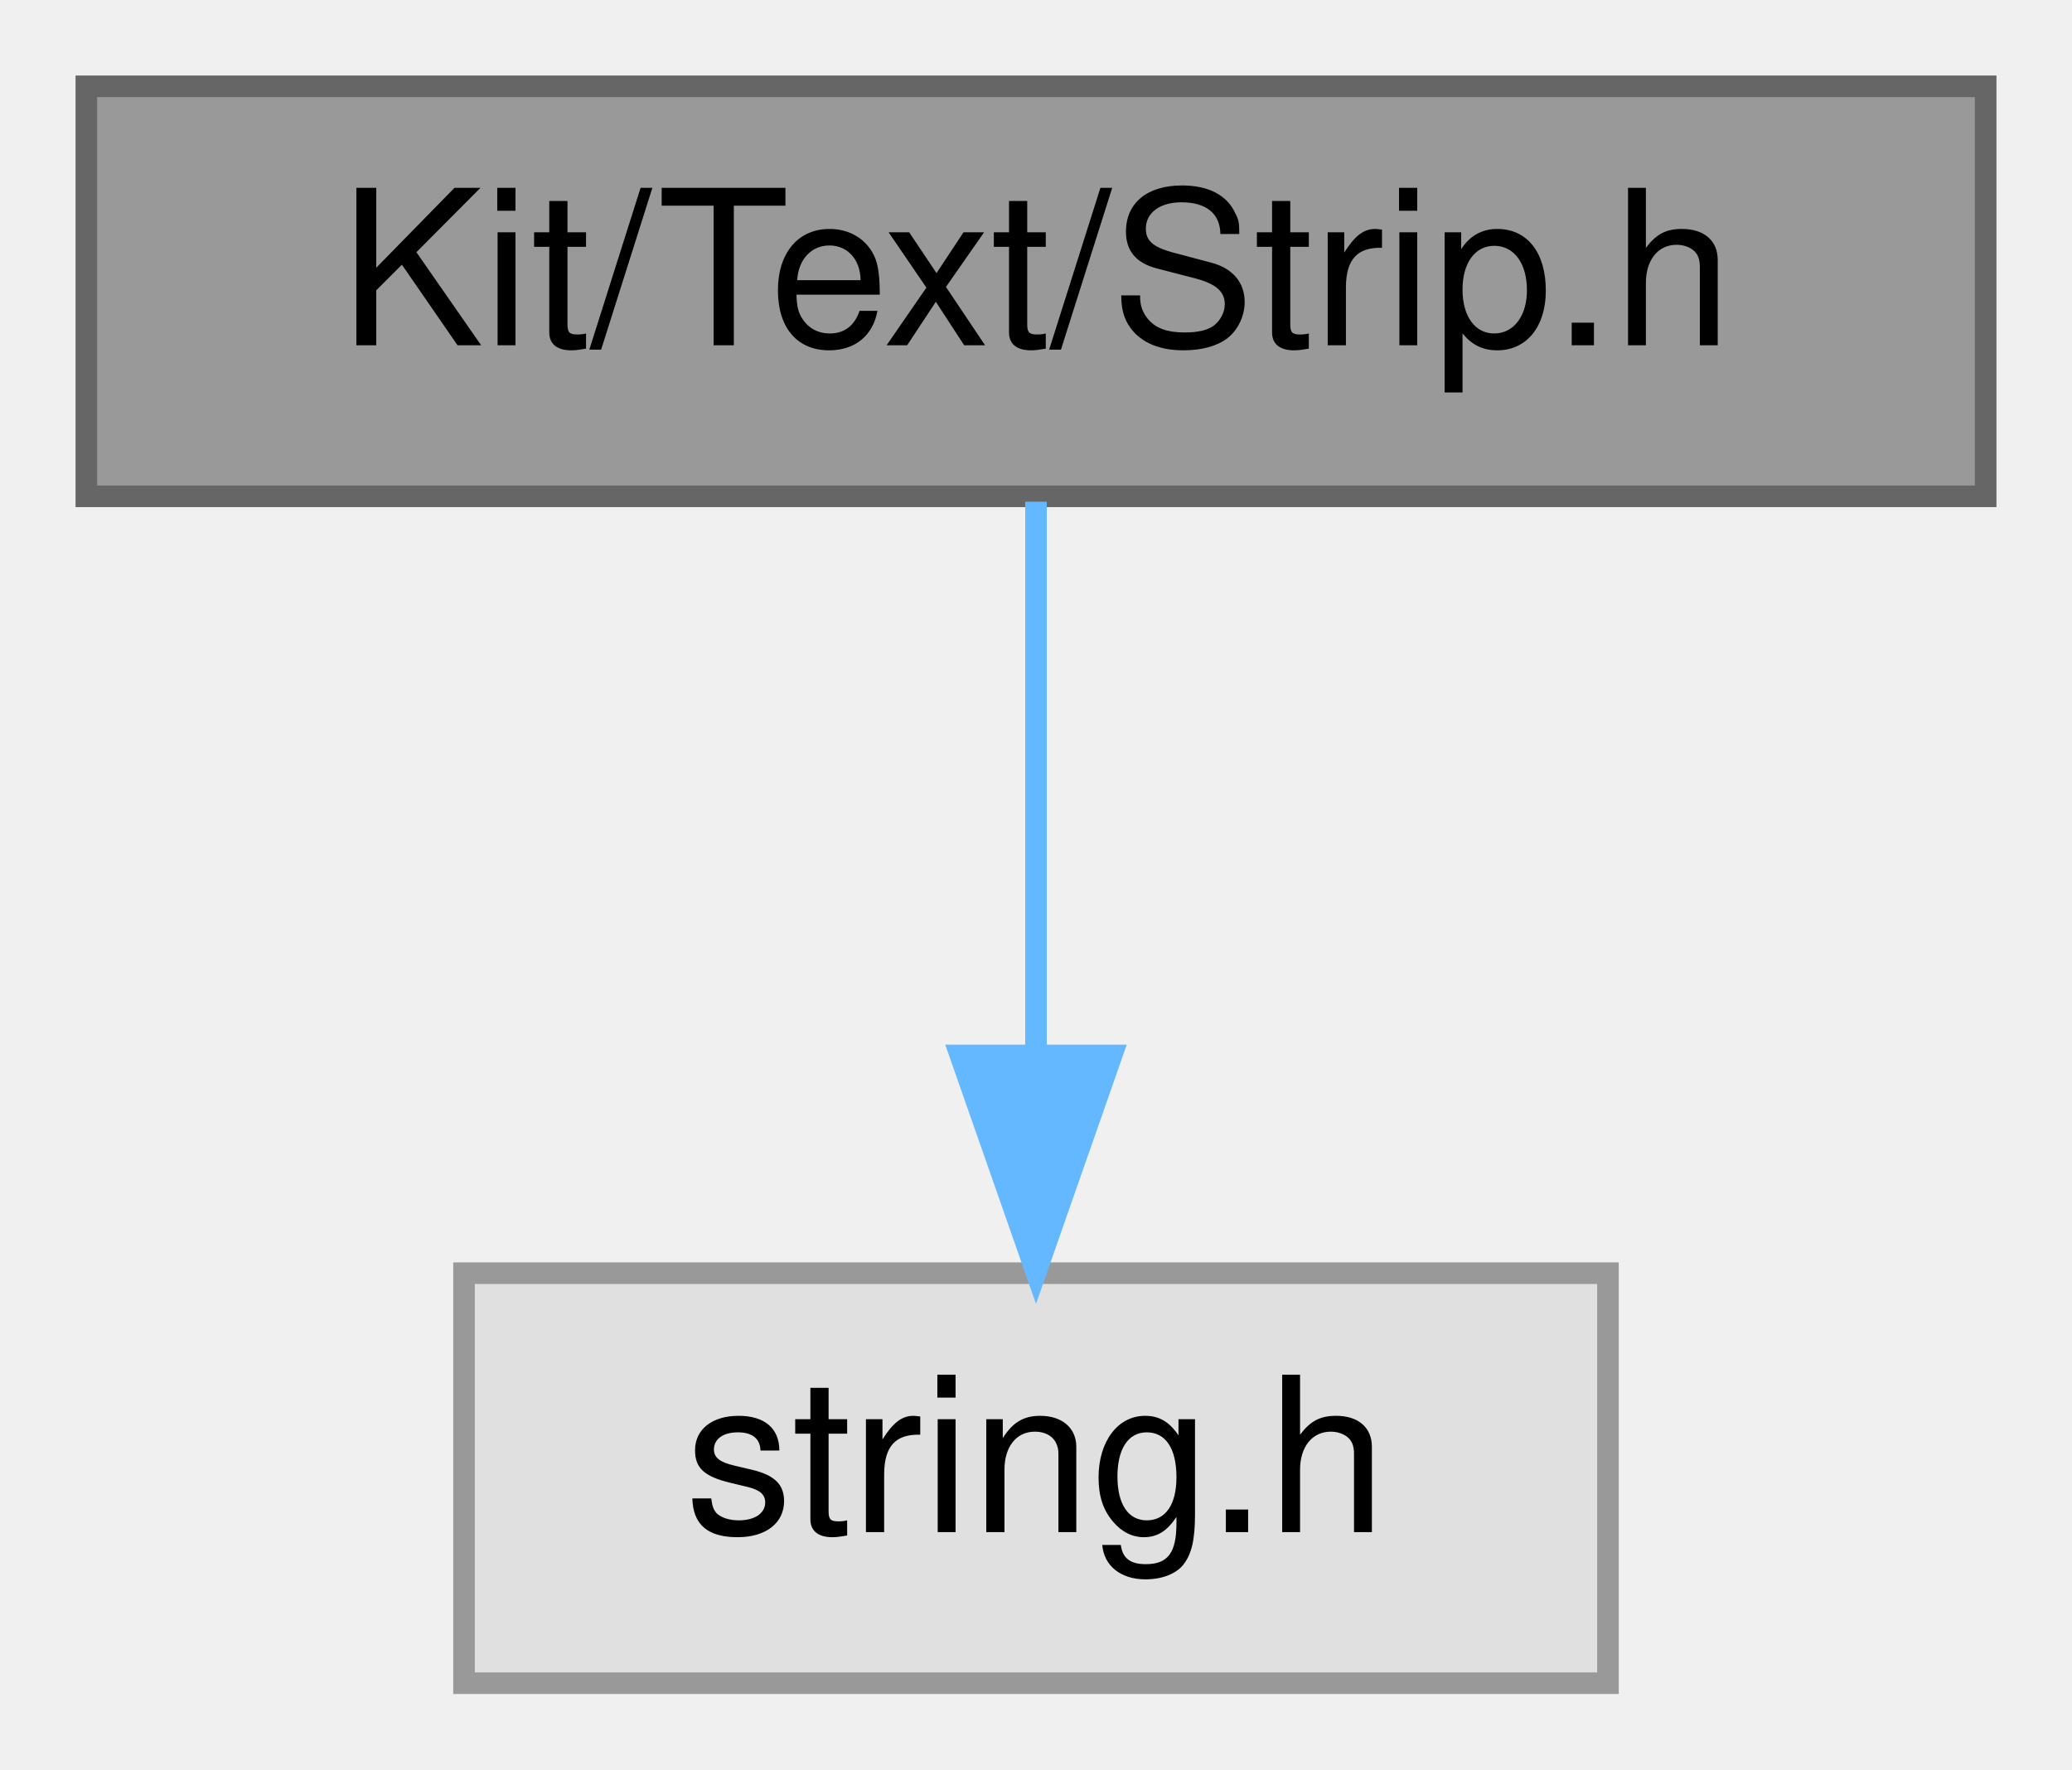
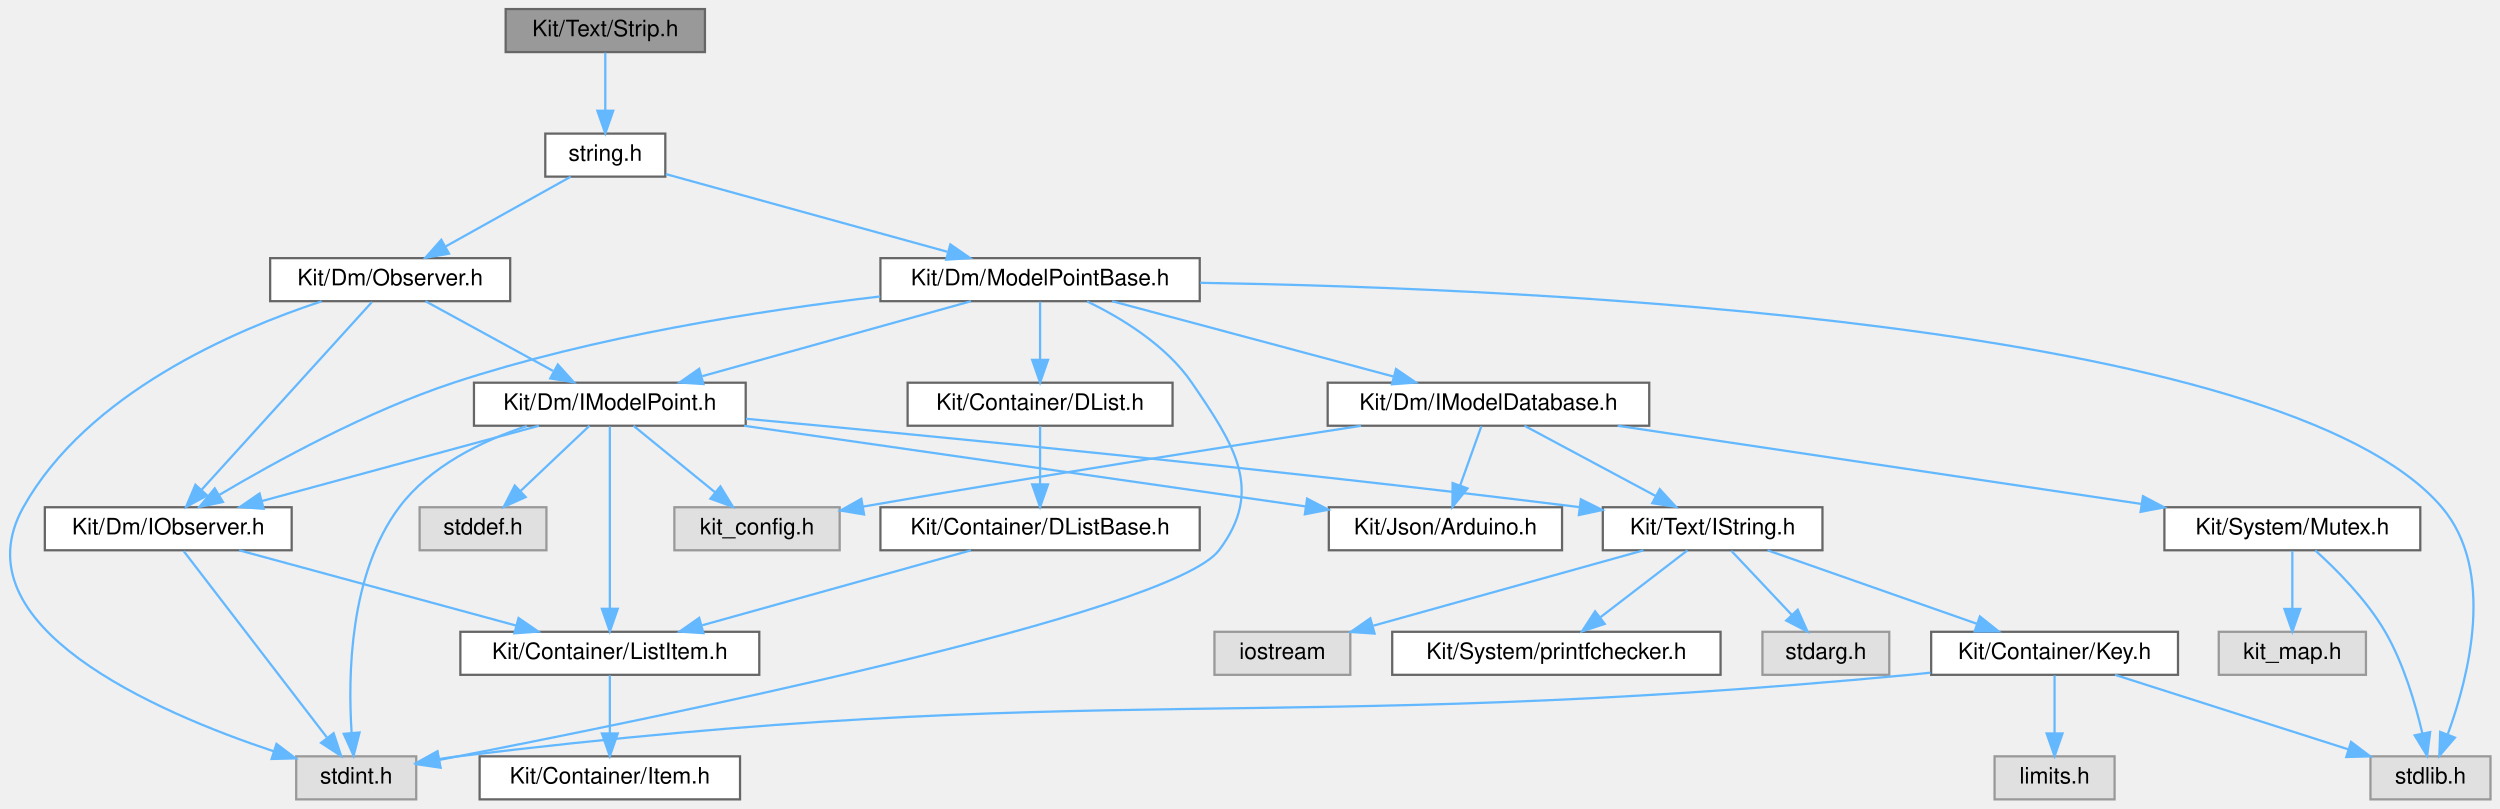
- <svg xmlns="http://www.w3.org/2000/svg" xmlns:xlink="http://www.w3.org/1999/xlink" width="96pt" height="82pt" viewBox="0.00 0.00 96.00 82.00">
-   <g id="graph0" class="graph" transform="scale(1 1) rotate(0) translate(4 78)">
+ <svg xmlns="http://www.w3.org/2000/svg" xmlns:xlink="http://www.w3.org/1999/xlink" width="1104pt" height="357pt" viewBox="0.00 0.00 1103.60 357.00">
+   <g id="graph0" class="graph" transform="scale(1 1) rotate(0) translate(4 353)">
    <g id="Node000001" class="node">
      <g id="a_Node000001">
        <a xlink:title=" ">
-           <polygon fill="#999999" stroke="#666666" points="88,-74 0,-74 0,-55 88,-55 88,-74" />
-           <text text-anchor="middle" x="44" y="-62" font-family="Helvetica,sans-Serif" font-size="10.00">Kit/Text/Strip.h</text>
+           <polygon fill="#999999" stroke="#666666" points="307.1,-349 219.1,-349 219.1,-330 307.1,-330 307.1,-349" />
+           <text text-anchor="middle" x="263.1" y="-337" font-family="Helvetica,sans-Serif" font-size="10.00">Kit/Text/Strip.h</text>
        </a>
      </g>
    </g>
    <g id="Node000002" class="node">
      <g id="a_Node000002">
-         <a xlink:title=" ">
-           <polygon fill="#e0e0e0" stroke="#999999" points="70.5,-19 17.5,-19 17.5,0 70.5,0 70.5,-19" />
-           <text text-anchor="middle" x="44" y="-7" font-family="Helvetica,sans-Serif" font-size="10.00">string.h</text>
+         <a xlink:href="_string_8h.html" target="_top" xlink:title=" ">
+           <polygon fill="white" stroke="#666666" points="289.6,-294 236.6,-294 236.6,-275 289.6,-275 289.6,-294" />
+           <text text-anchor="middle" x="263.1" y="-282" font-family="Helvetica,sans-Serif" font-size="10.00">string.h</text>
        </a>
      </g>
    </g>
    <g id="edge1_Node000001_Node000002" class="edge">
      <g id="a_edge1_Node000001_Node000002">
        <a xlink:title=" ">
-           <path fill="none" stroke="#63b8ff" d="M44,-54.75C44,-47.8 44,-37.85 44,-29.13" />
-           <polygon fill="#63b8ff" stroke="#63b8ff" points="47.5,-29.09 44,-19.09 40.5,-29.09 47.5,-29.09" />
+           <path fill="none" stroke="#63b8ff" d="M263.1,-329.75C263.1,-322.8 263.1,-312.85 263.1,-304.13" />
+           <polygon fill="#63b8ff" stroke="#63b8ff" points="266.6,-304.09 263.1,-294.09 259.6,-304.09 266.6,-304.09" />
+         </a>
+       </g>
+     </g>
+     <g id="Node000003" class="node">
+       <g id="a_Node000003">
+         <a xlink:href="_model_point_base_8h.html" target="_top" xlink:title=" ">
+           <polygon fill="white" stroke="#666666" points="525.6,-239 384.6,-239 384.6,-220 525.6,-220 525.6,-239" />
+           <text text-anchor="middle" x="455.1" y="-227" font-family="Helvetica,sans-Serif" font-size="10.00">Kit/Dm/ModelPointBase.h</text>
+         </a>
+       </g>
+     </g>
+     <g id="edge2_Node000002_Node000003" class="edge">
+       <g id="a_edge2_Node000002_Node000003">
+         <a xlink:title=" ">
+           <path fill="none" stroke="#63b8ff" d="M289.8,-276.13C322.01,-267.24 376.51,-252.19 414.07,-241.83" />
+           <polygon fill="#63b8ff" stroke="#63b8ff" points="415.48,-245.07 424.19,-239.03 413.62,-238.32 415.48,-245.07" />
+         </a>
+       </g>
+     </g>
+     <g id="Node000024" class="node">
+       <g id="a_Node000024">
+         <a xlink:href="_observer_8h.html" target="_top" xlink:title=" ">
+           <polygon fill="white" stroke="#666666" points="221.1,-239 115.1,-239 115.1,-220 221.1,-220 221.1,-239" />
+           <text text-anchor="middle" x="168.1" y="-227" font-family="Helvetica,sans-Serif" font-size="10.00">Kit/Dm/Observer.h</text>
+         </a>
+       </g>
+     </g>
+     <g id="edge34_Node000002_Node000024" class="edge">
+       <g id="a_edge34_Node000002_Node000024">
+         <a xlink:title=" ">
+           <path fill="none" stroke="#63b8ff" d="M247.84,-274.98C232.97,-266.69 210.12,-253.94 192.68,-244.22" />
+           <polygon fill="#63b8ff" stroke="#63b8ff" points="194.08,-240.99 183.64,-239.17 190.67,-247.1 194.08,-240.99" />
+         </a>
+       </g>
+     </g>
+     <g id="Node000004" class="node">
+       <g id="a_Node000004">
+         <a xlink:href="_i_model_point_8h.html" target="_top" xlink:title=" ">
+           <polygon fill="white" stroke="#666666" points="325.1,-184 205.1,-184 205.1,-165 325.1,-165 325.1,-184" />
+           <text text-anchor="middle" x="265.1" y="-172" font-family="Helvetica,sans-Serif" font-size="10.00">Kit/Dm/IModelPoint.h</text>
+         </a>
+       </g>
+     </g>
+     <g id="edge3_Node000003_Node000004" class="edge">
+       <g id="a_edge3_Node000003_Node000004">
+         <a xlink:title=" ">
+           <path fill="none" stroke="#63b8ff" d="M424.57,-219.98C392.4,-211.01 341.54,-196.82 305.93,-186.89" />
+           <polygon fill="#63b8ff" stroke="#63b8ff" points="306.44,-183.4 295.87,-184.08 304.56,-190.14 306.44,-183.4" />
+         </a>
+       </g>
+     </g>
+     <g id="Node000010" class="node">
+       <g id="a_Node000010">
+         <a xlink:title=" ">
+           <polygon fill="#e0e0e0" stroke="#999999" points="179.6,-19 126.6,-19 126.6,0 179.6,0 179.6,-19" />
+           <text text-anchor="middle" x="153.1" y="-7" font-family="Helvetica,sans-Serif" font-size="10.00">stdint.h</text>
+         </a>
+       </g>
+     </g>
+     <g id="edge32_Node000003_Node000010" class="edge">
+       <g id="a_edge32_Node000003_Node000010">
+         <a xlink:title=" ">
+           <path fill="none" stroke="#63b8ff" d="M475.84,-219.93C490.97,-212.6 510.75,-200.6 522.1,-184 540.9,-156.49 554.19,-136.58 534.1,-110 512.96,-82.04 281.15,-35.02 189.8,-17.42" />
+           <polygon fill="#63b8ff" stroke="#63b8ff" points="190.36,-13.97 179.88,-15.52 189.04,-20.84 190.36,-13.97" />
+         </a>
+       </g>
+     </g>
+     <g id="Node000011" class="node">
+       <g id="a_Node000011">
+         <a xlink:title=" ">
+           <polygon fill="#e0e0e0" stroke="#999999" points="1095.6,-19 1042.6,-19 1042.6,0 1095.6,0 1095.6,-19" />
+           <text text-anchor="middle" x="1069.1" y="-7" font-family="Helvetica,sans-Serif" font-size="10.00">stdlib.h</text>
+         </a>
+       </g>
+     </g>
+     <g id="edge33_Node000003_Node000011" class="edge">
+       <g id="a_edge33_Node000003_Node000011">
+         <a xlink:title=" ">
+           <path fill="none" stroke="#63b8ff" d="M525.82,-228.12C672.99,-225.66 1004.32,-210.93 1074.1,-129 1097.93,-101.02 1086.1,-54.45 1076.75,-28.81" />
+           <polygon fill="#63b8ff" stroke="#63b8ff" points="1079.9,-27.27 1073.01,-19.22 1073.38,-29.81 1079.9,-27.27" />
+         </a>
+       </g>
+     </g>
+     <g id="Node000016" class="node">
+       <g id="a_Node000016">
+         <a xlink:href="_i_observer_8h.html" target="_top" xlink:title=" ">
+           <polygon fill="white" stroke="#666666" points="124.6,-129 15.6,-129 15.6,-110 124.6,-110 124.6,-129" />
+           <text text-anchor="middle" x="70.1" y="-117" font-family="Helvetica,sans-Serif" font-size="10.00">Kit/Dm/IObserver.h</text>
+         </a>
+       </g>
+     </g>
+     <g id="edge28_Node000003_Node000016" class="edge">
+       <g id="a_edge28_Node000003_Node000016">
+         <a xlink:title=" ">
+           <path fill="none" stroke="#63b8ff" d="M384.48,-222.08C331.62,-215.92 258.06,-204.43 196.1,-184 158.11,-171.47 117.31,-149.08 92.75,-134.52" />
+           <polygon fill="#63b8ff" stroke="#63b8ff" points="94.24,-131.33 83.87,-129.17 90.63,-137.33 94.24,-131.33" />
+         </a>
+       </g>
+     </g>
+     <g id="Node000019" class="node">
+       <g id="a_Node000019">
+         <a xlink:href="_i_model_database_8h.html" target="_top" xlink:title=" ">
+           <polygon fill="white" stroke="#666666" points="724.1,-184 582.1,-184 582.1,-165 724.1,-165 724.1,-184" />
+           <text text-anchor="middle" x="653.1" y="-172" font-family="Helvetica,sans-Serif" font-size="10.00">Kit/Dm/IModelDatabase.h</text>
+         </a>
+       </g>
+     </g>
+     <g id="edge21_Node000003_Node000019" class="edge">
+       <g id="a_edge21_Node000003_Node000019">
+         <a xlink:title=" ">
+           <path fill="none" stroke="#63b8ff" d="M486.91,-219.98C520.59,-210.97 573.9,-196.7 611.03,-186.76" />
+           <polygon fill="#63b8ff" stroke="#63b8ff" points="612.28,-190.05 621.04,-184.08 610.47,-183.29 612.28,-190.05" />
+         </a>
+       </g>
+     </g>
+     <g id="Node000022" class="node">
+       <g id="a_Node000022">
+         <a xlink:href="_d_list_8h.html" target="_top" xlink:title=" ">
+           <polygon fill="white" stroke="#666666" points="513.6,-184 396.6,-184 396.6,-165 513.6,-165 513.6,-184" />
+           <text text-anchor="middle" x="455.1" y="-172" font-family="Helvetica,sans-Serif" font-size="10.00">Kit/Container/DList.h</text>
+         </a>
+       </g>
+     </g>
+     <g id="edge29_Node000003_Node000022" class="edge">
+       <g id="a_edge29_Node000003_Node000022">
+         <a xlink:title=" ">
+           <path fill="none" stroke="#63b8ff" d="M455.1,-219.75C455.1,-212.8 455.1,-202.85 455.1,-194.13" />
+           <polygon fill="#63b8ff" stroke="#63b8ff" points="458.6,-194.09 455.1,-184.09 451.6,-194.09 458.6,-194.09" />
+         </a>
+       </g>
+     </g>
+     <g id="Node000005" class="node">
+       <g id="a_Node000005">
+         <a xlink:title=" ">
+           <polygon fill="#e0e0e0" stroke="#999999" points="366.6,-129 293.6,-129 293.6,-110 366.6,-110 366.6,-129" />
+           <text text-anchor="middle" x="330.1" y="-117" font-family="Helvetica,sans-Serif" font-size="10.00">kit_config.h</text>
+         </a>
+       </g>
+     </g>
+     <g id="edge4_Node000004_Node000005" class="edge">
+       <g id="a_edge4_Node000004_Node000005">
+         <a xlink:title=" ">
+           <path fill="none" stroke="#63b8ff" d="M275.54,-164.98C285.25,-157.07 299.92,-145.11 311.6,-135.58" />
+           <polygon fill="#63b8ff" stroke="#63b8ff" points="313.93,-138.2 319.47,-129.17 309.51,-132.78 313.93,-138.2" />
+         </a>
+       </g>
+     </g>
+     <g id="Node000006" class="node">
+       <g id="a_Node000006">
+         <a xlink:href="_list_item_8h.html" target="_top" xlink:title=" ">
+           <polygon fill="white" stroke="#666666" points="331.1,-74 199.1,-74 199.1,-55 331.1,-55 331.1,-74" />
+           <text text-anchor="middle" x="265.1" y="-62" font-family="Helvetica,sans-Serif" font-size="10.00">Kit/Container/ListItem.h</text>
+         </a>
+       </g>
+     </g>
+     <g id="edge5_Node000004_Node000006" class="edge">
+       <g id="a_edge5_Node000004_Node000006">
+         <a xlink:title=" ">
+           <path fill="none" stroke="#63b8ff" d="M265.1,-164.66C265.1,-147.17 265.1,-107.8 265.1,-84.27" />
+           <polygon fill="#63b8ff" stroke="#63b8ff" points="268.6,-84.16 265.1,-74.16 261.6,-84.16 268.6,-84.16" />
+         </a>
+       </g>
+     </g>
+     <g id="Node000008" class="node">
+       <g id="a_Node000008">
+         <a xlink:href="_i_string_8h.html" target="_top" xlink:title=" ">
+           <polygon fill="white" stroke="#666666" points="800.6,-129 703.6,-129 703.6,-110 800.6,-110 800.6,-129" />
+           <text text-anchor="middle" x="752.1" y="-117" font-family="Helvetica,sans-Serif" font-size="10.00">Kit/Text/IString.h</text>
+         </a>
+       </g>
+     </g>
+     <g id="edge7_Node000004_Node000008" class="edge">
+       <g id="a_edge7_Node000004_Node000008">
+         <a xlink:title=" ">
+           <path fill="none" stroke="#63b8ff" d="M325.23,-168.07C406.26,-160.57 555.28,-146.15 693.06,-129.08" />
+           <polygon fill="#63b8ff" stroke="#63b8ff" points="693.9,-132.5 703.39,-127.79 693.03,-125.56 693.9,-132.5" />
+         </a>
+       </g>
+     </g>
+     <g id="edge20_Node000004_Node000010" class="edge">
+       <g id="a_edge20_Node000004_Node000010">
+         <a xlink:title=" ">
+           <path fill="none" stroke="#63b8ff" d="M228.42,-164.86C208.7,-158.3 185.71,-147.21 172.1,-129 150.14,-99.62 149.4,-54.61 151.08,-29.36" />
+           <polygon fill="#63b8ff" stroke="#63b8ff" points="154.57,-29.54 151.95,-19.28 147.6,-28.94 154.57,-29.54" />
+         </a>
+       </g>
+     </g>
+     <g id="edge15_Node000004_Node000016" class="edge">
+       <g id="a_edge15_Node000004_Node000016">
+         <a xlink:title=" ">
+           <path fill="none" stroke="#63b8ff" d="M233.77,-164.98C200.61,-155.97 148.1,-141.7 111.54,-131.76" />
+           <polygon fill="#63b8ff" stroke="#63b8ff" points="112.24,-128.33 101.68,-129.08 110.41,-135.08 112.24,-128.33" />
+         </a>
+       </g>
+     </g>
+     <g id="Node000017" class="node">
+       <g id="a_Node000017">
+         <a xlink:href="_arduino_8h_source.html" target="_top" xlink:title=" ">
+           <polygon fill="white" stroke="#666666" points="685.6,-129 582.6,-129 582.6,-110 685.6,-110 685.6,-129" />
+           <text text-anchor="middle" x="634.1" y="-117" font-family="Helvetica,sans-Serif" font-size="10.00">Kit/Json/Arduino.h</text>
+         </a>
+       </g>
+     </g>
+     <g id="edge18_Node000004_Node000017" class="edge">
+       <g id="a_edge18_Node000004_Node000017">
+         <a xlink:title=" ">
+           <path fill="none" stroke="#63b8ff" d="M324.39,-164.98C392.31,-155.23 503.09,-139.32 572.12,-129.4" />
+           <polygon fill="#63b8ff" stroke="#63b8ff" points="573.01,-132.81 582.41,-127.92 572.01,-125.88 573.01,-132.81" />
+         </a>
+       </g>
+     </g>
+     <g id="Node000018" class="node">
+       <g id="a_Node000018">
+         <a xlink:title=" ">
+           <polygon fill="#e0e0e0" stroke="#999999" points="237.1,-129 181.1,-129 181.1,-110 237.1,-110 237.1,-129" />
+           <text text-anchor="middle" x="209.1" y="-117" font-family="Helvetica,sans-Serif" font-size="10.00">stddef.h</text>
+         </a>
+       </g>
+     </g>
+     <g id="edge19_Node000004_Node000018" class="edge">
+       <g id="a_edge19_Node000004_Node000018">
+         <a xlink:title=" ">
+           <path fill="none" stroke="#63b8ff" d="M256.1,-164.98C247.91,-157.23 235.6,-145.58 225.63,-136.14" />
+           <polygon fill="#63b8ff" stroke="#63b8ff" points="227.93,-133.5 218.26,-129.17 223.12,-138.59 227.93,-133.5" />
+         </a>
+       </g>
+     </g>
+     <g id="Node000007" class="node">
+       <g id="a_Node000007">
+         <a xlink:href="_item_8h.html" target="_top" xlink:title=" ">
+           <polygon fill="white" stroke="#666666" points="322.6,-19 207.6,-19 207.6,0 322.6,0 322.6,-19" />
+           <text text-anchor="middle" x="265.1" y="-7" font-family="Helvetica,sans-Serif" font-size="10.00">Kit/Container/Item.h</text>
+         </a>
+       </g>
+     </g>
+     <g id="edge6_Node000006_Node000007" class="edge">
+       <g id="a_edge6_Node000006_Node000007">
+         <a xlink:title=" ">
+           <path fill="none" stroke="#63b8ff" d="M265.1,-54.75C265.1,-47.8 265.1,-37.85 265.1,-29.13" />
+           <polygon fill="#63b8ff" stroke="#63b8ff" points="268.6,-29.09 265.1,-19.09 261.6,-29.09 268.6,-29.09" />
+         </a>
+       </g>
+     </g>
+     <g id="Node000009" class="node">
+       <g id="a_Node000009">
+         <a xlink:href="_key_8h.html" target="_top" xlink:title=" ">
+           <polygon fill="white" stroke="#666666" points="957.6,-74 848.6,-74 848.6,-55 957.6,-55 957.6,-74" />
+           <text text-anchor="middle" x="903.1" y="-62" font-family="Helvetica,sans-Serif" font-size="10.00">Kit/Container/Key.h</text>
+         </a>
+       </g>
+     </g>
+     <g id="edge8_Node000008_Node000009" class="edge">
+       <g id="a_edge8_Node000008_Node000009">
+         <a xlink:title=" ">
+           <path fill="none" stroke="#63b8ff" d="M776.36,-109.98C801.42,-101.19 840.73,-87.39 868.93,-77.49" />
+           <polygon fill="#63b8ff" stroke="#63b8ff" points="870.12,-80.78 878.4,-74.17 867.8,-74.18 870.12,-80.78" />
+         </a>
+       </g>
+     </g>
+     <g id="Node000013" class="node">
+       <g id="a_Node000013">
+         <a xlink:href="printfchecker_8h.html" target="_top" xlink:title="This file contains macro that enables the GCC (and Clang) compiler to validate printf flags with thei...">
+           <polygon fill="white" stroke="#666666" points="755.6,-74 610.6,-74 610.6,-55 755.6,-55 755.6,-74" />
+           <text text-anchor="middle" x="683.1" y="-62" font-family="Helvetica,sans-Serif" font-size="10.00">Kit/System/printfchecker.h</text>
+         </a>
+       </g>
+     </g>
+     <g id="edge12_Node000008_Node000013" class="edge">
+       <g id="a_edge12_Node000008_Node000013">
+         <a xlink:title=" ">
+           <path fill="none" stroke="#63b8ff" d="M741.01,-109.98C730.61,-102 714.84,-89.88 702.38,-80.31" />
+           <polygon fill="#63b8ff" stroke="#63b8ff" points="704.45,-77.49 694.39,-74.17 700.19,-83.04 704.45,-77.49" />
+         </a>
+       </g>
+     </g>
+     <g id="Node000014" class="node">
+       <g id="a_Node000014">
+         <a xlink:title=" ">
+           <polygon fill="#e0e0e0" stroke="#999999" points="830.1,-74 774.1,-74 774.1,-55 830.1,-55 830.1,-74" />
+           <text text-anchor="middle" x="802.1" y="-62" font-family="Helvetica,sans-Serif" font-size="10.00">stdarg.h</text>
+         </a>
+       </g>
+     </g>
+     <g id="edge13_Node000008_Node000014" class="edge">
+       <g id="a_edge13_Node000008_Node000014">
+         <a xlink:title=" ">
+           <path fill="none" stroke="#63b8ff" d="M760.36,-109.75C767.57,-102.11 778.21,-90.82 786.95,-81.56" />
+           <polygon fill="#63b8ff" stroke="#63b8ff" points="789.68,-83.76 794,-74.09 784.59,-78.96 789.68,-83.76" />
+         </a>
+       </g>
+     </g>
+     <g id="Node000015" class="node">
+       <g id="a_Node000015">
+         <a xlink:title=" ">
+           <polygon fill="#e0e0e0" stroke="#999999" points="592.1,-74 532.1,-74 532.1,-55 592.1,-55 592.1,-74" />
+           <text text-anchor="middle" x="562.1" y="-62" font-family="Helvetica,sans-Serif" font-size="10.00">iostream</text>
+         </a>
+       </g>
+     </g>
+     <g id="edge14_Node000008_Node000015" class="edge">
+       <g id="a_edge14_Node000008_Node000015">
+         <a xlink:title=" ">
+           <path fill="none" stroke="#63b8ff" d="M721.57,-109.98C689.21,-100.96 637.94,-86.65 602.3,-76.71" />
+           <polygon fill="#63b8ff" stroke="#63b8ff" points="602.81,-73.22 592.24,-73.91 600.93,-79.96 602.81,-73.22" />
+         </a>
+       </g>
+     </g>
+     <g id="edge9_Node000009_Node000010" class="edge">
+       <g id="a_edge9_Node000009_Node000010">
+         <a xlink:title=" ">
+           <path fill="none" stroke="#63b8ff" d="M848.32,-55.95C845.2,-55.6 842.11,-55.28 839.1,-55 555.02,-28.2 481.34,-53.55 198.1,-19 195.38,-18.67 192.58,-18.27 189.77,-17.83" />
+           <polygon fill="#63b8ff" stroke="#63b8ff" points="190.11,-14.34 179.66,-16.11 188.93,-21.24 190.11,-14.34" />
+         </a>
+       </g>
+     </g>
+     <g id="edge10_Node000009_Node000011" class="edge">
+       <g id="a_edge10_Node000009_Node000011">
+         <a xlink:title=" ">
+           <path fill="none" stroke="#63b8ff" d="M929.77,-54.98C957.72,-46.06 1001.81,-31.98 1032.9,-22.06" />
+           <polygon fill="#63b8ff" stroke="#63b8ff" points="1034.03,-25.37 1042.5,-18.99 1031.91,-18.7 1034.03,-25.37" />
+         </a>
+       </g>
+     </g>
+     <g id="Node000012" class="node">
+       <g id="a_Node000012">
+         <a xlink:title=" ">
+           <polygon fill="#e0e0e0" stroke="#999999" points="929.6,-19 876.6,-19 876.6,0 929.6,0 929.6,-19" />
+           <text text-anchor="middle" x="903.1" y="-7" font-family="Helvetica,sans-Serif" font-size="10.00">limits.h</text>
+         </a>
+       </g>
+     </g>
+     <g id="edge11_Node000009_Node000012" class="edge">
+       <g id="a_edge11_Node000009_Node000012">
+         <a xlink:title=" ">
+           <path fill="none" stroke="#63b8ff" d="M903.1,-54.75C903.1,-47.8 903.1,-37.85 903.1,-29.13" />
+           <polygon fill="#63b8ff" stroke="#63b8ff" points="906.6,-29.09 903.1,-19.09 899.6,-29.09 906.6,-29.09" />
+         </a>
+       </g>
+     </g>
+     <g id="edge16_Node000016_Node000006" class="edge">
+       <g id="a_edge16_Node000016_Node000006">
+         <a xlink:title=" ">
+           <path fill="none" stroke="#63b8ff" d="M101.43,-109.98C134.59,-100.97 187.1,-86.7 223.66,-76.76" />
+           <polygon fill="#63b8ff" stroke="#63b8ff" points="224.79,-80.08 233.52,-74.08 222.96,-73.33 224.79,-80.08" />
+         </a>
+       </g>
+     </g>
+     <g id="edge17_Node000016_Node000010" class="edge">
+       <g id="a_edge17_Node000016_Node000010">
+         <a xlink:title=" ">
+           <path fill="none" stroke="#63b8ff" d="M76.89,-109.66C90.7,-91.69 122.25,-50.64 140.13,-27.38" />
+           <polygon fill="#63b8ff" stroke="#63b8ff" points="143.13,-29.22 146.45,-19.16 137.58,-24.95 143.13,-29.22" />
+         </a>
+       </g>
+     </g>
+     <g id="edge22_Node000019_Node000005" class="edge">
+       <g id="a_edge22_Node000019_Node000005">
+         <a xlink:title=" ">
+           <path fill="none" stroke="#63b8ff" d="M596.85,-164.97C542.83,-156.67 458.67,-143.46 376.88,-129.28" />
+           <polygon fill="#63b8ff" stroke="#63b8ff" points="377.37,-125.81 366.92,-127.54 376.17,-132.71 377.37,-125.81" />
+         </a>
+       </g>
+     </g>
+     <g id="edge23_Node000019_Node000008" class="edge">
+       <g id="a_edge23_Node000019_Node000008">
+         <a xlink:title=" ">
+           <path fill="none" stroke="#63b8ff" d="M669.01,-164.98C684.65,-156.61 708.76,-143.7 726.98,-133.95" />
+           <polygon fill="#63b8ff" stroke="#63b8ff" points="728.74,-136.98 735.91,-129.17 725.44,-130.8 728.74,-136.98" />
+         </a>
+       </g>
+     </g>
+     <g id="edge27_Node000019_Node000017" class="edge">
+       <g id="a_edge27_Node000019_Node000017">
+         <a xlink:title=" ">
+           <path fill="none" stroke="#63b8ff" d="M649.96,-164.75C647.42,-157.65 643.74,-147.4 640.57,-138.56" />
+           <polygon fill="#63b8ff" stroke="#63b8ff" points="643.85,-137.32 637.18,-129.09 637.26,-139.68 643.85,-137.32" />
+         </a>
+       </g>
+     </g>
+     <g id="Node000020" class="node">
+       <g id="a_Node000020">
+         <a xlink:href="_mutex_8h.html" target="_top" xlink:title=" ">
+           <polygon fill="white" stroke="#666666" points="1064.6,-129 951.6,-129 951.6,-110 1064.6,-110 1064.6,-129" />
+           <text text-anchor="middle" x="1008.1" y="-117" font-family="Helvetica,sans-Serif" font-size="10.00">Kit/System/Mutex.h</text>
+         </a>
+       </g>
+     </g>
+     <g id="edge24_Node000019_Node000020" class="edge">
+       <g id="a_edge24_Node000019_Node000020">
+         <a xlink:title=" ">
+           <path fill="none" stroke="#63b8ff" d="M710.14,-164.98C773.24,-155.56 874.81,-140.4 941.51,-130.44" />
+           <polygon fill="#63b8ff" stroke="#63b8ff" points="942.13,-133.89 951.5,-128.95 941.09,-126.97 942.13,-133.89" />
+         </a>
+       </g>
+     </g>
+     <g id="edge25_Node000020_Node000011" class="edge">
+       <g id="a_edge25_Node000020_Node000011">
+         <a xlink:title=" ">
+           <path fill="none" stroke="#63b8ff" d="M1018.22,-109.93C1027.46,-101.6 1040.89,-88.18 1049.1,-74 1057.24,-59.93 1062.48,-42.16 1065.54,-29" />
+           <polygon fill="#63b8ff" stroke="#63b8ff" points="1068.96,-29.71 1067.62,-19.21 1062.12,-28.26 1068.96,-29.71" />
+         </a>
+       </g>
+     </g>
+     <g id="Node000021" class="node">
+       <g id="a_Node000021">
+         <a xlink:title=" ">
+           <polygon fill="#e0e0e0" stroke="#999999" points="1040.6,-74 975.6,-74 975.6,-55 1040.6,-55 1040.6,-74" />
+           <text text-anchor="middle" x="1008.1" y="-62" font-family="Helvetica,sans-Serif" font-size="10.00">kit_map.h</text>
+         </a>
+       </g>
+     </g>
+     <g id="edge26_Node000020_Node000021" class="edge">
+       <g id="a_edge26_Node000020_Node000021">
+         <a xlink:title=" ">
+           <path fill="none" stroke="#63b8ff" d="M1008.1,-109.75C1008.1,-102.8 1008.1,-92.85 1008.1,-84.13" />
+           <polygon fill="#63b8ff" stroke="#63b8ff" points="1011.6,-84.09 1008.1,-74.09 1004.6,-84.09 1011.6,-84.09" />
+         </a>
+       </g>
+     </g>
+     <g id="Node000023" class="node">
+       <g id="a_Node000023">
+         <a xlink:href="_d_list_base_8h.html" target="_top" xlink:title=" ">
+           <polygon fill="white" stroke="#666666" points="525.6,-129 384.6,-129 384.6,-110 525.6,-110 525.6,-129" />
+           <text text-anchor="middle" x="455.1" y="-117" font-family="Helvetica,sans-Serif" font-size="10.00">Kit/Container/DListBase.h</text>
+         </a>
+       </g>
+     </g>
+     <g id="edge30_Node000022_Node000023" class="edge">
+       <g id="a_edge30_Node000022_Node000023">
+         <a xlink:title=" ">
+           <path fill="none" stroke="#63b8ff" d="M455.1,-164.75C455.1,-157.8 455.1,-147.85 455.1,-139.13" />
+           <polygon fill="#63b8ff" stroke="#63b8ff" points="458.6,-139.09 455.1,-129.09 451.6,-139.09 458.6,-139.09" />
+         </a>
+       </g>
+     </g>
+     <g id="edge31_Node000023_Node000006" class="edge">
+       <g id="a_edge31_Node000023_Node000006">
+         <a xlink:title=" ">
+           <path fill="none" stroke="#63b8ff" d="M424.57,-109.98C392.4,-101.01 341.54,-86.82 305.93,-76.89" />
+           <polygon fill="#63b8ff" stroke="#63b8ff" points="306.44,-73.4 295.87,-74.08 304.56,-80.14 306.44,-73.4" />
+         </a>
+       </g>
+     </g>
+     <g id="edge36_Node000024_Node000004" class="edge">
+       <g id="a_edge36_Node000024_Node000004">
+         <a xlink:title=" ">
+           <path fill="none" stroke="#63b8ff" d="M183.69,-219.98C198.87,-211.69 222.2,-198.94 240,-189.22" />
+           <polygon fill="#63b8ff" stroke="#63b8ff" points="242.14,-192.04 249.23,-184.17 238.78,-185.89 242.14,-192.04" />
+         </a>
+       </g>
+     </g>
+     <g id="edge37_Node000024_Node000010" class="edge">
+       <g id="a_edge37_Node000024_Node000010">
+         <a xlink:title=" ">
+           <path fill="none" stroke="#63b8ff" d="M137.85,-219.95C99.27,-207.24 34.22,-179.27 6.1,-129 -23.14,-76.72 64.25,-38.7 116.68,-21.22" />
+           <polygon fill="#63b8ff" stroke="#63b8ff" points="117.9,-24.5 126.34,-18.1 115.74,-17.84 117.9,-24.5" />
+         </a>
+       </g>
+     </g>
+     <g id="edge35_Node000024_Node000016" class="edge">
+       <g id="a_edge35_Node000024_Node000016">
+         <a xlink:title=" ">
+           <path fill="none" stroke="#63b8ff" d="M160.08,-219.66C143.63,-201.54 105.86,-159.91 84.86,-136.77" />
+           <polygon fill="#63b8ff" stroke="#63b8ff" points="87.27,-134.21 77.96,-129.16 82.09,-138.92 87.27,-134.21" />
        </a>
      </g>
    </g>
  </g>
</svg>
